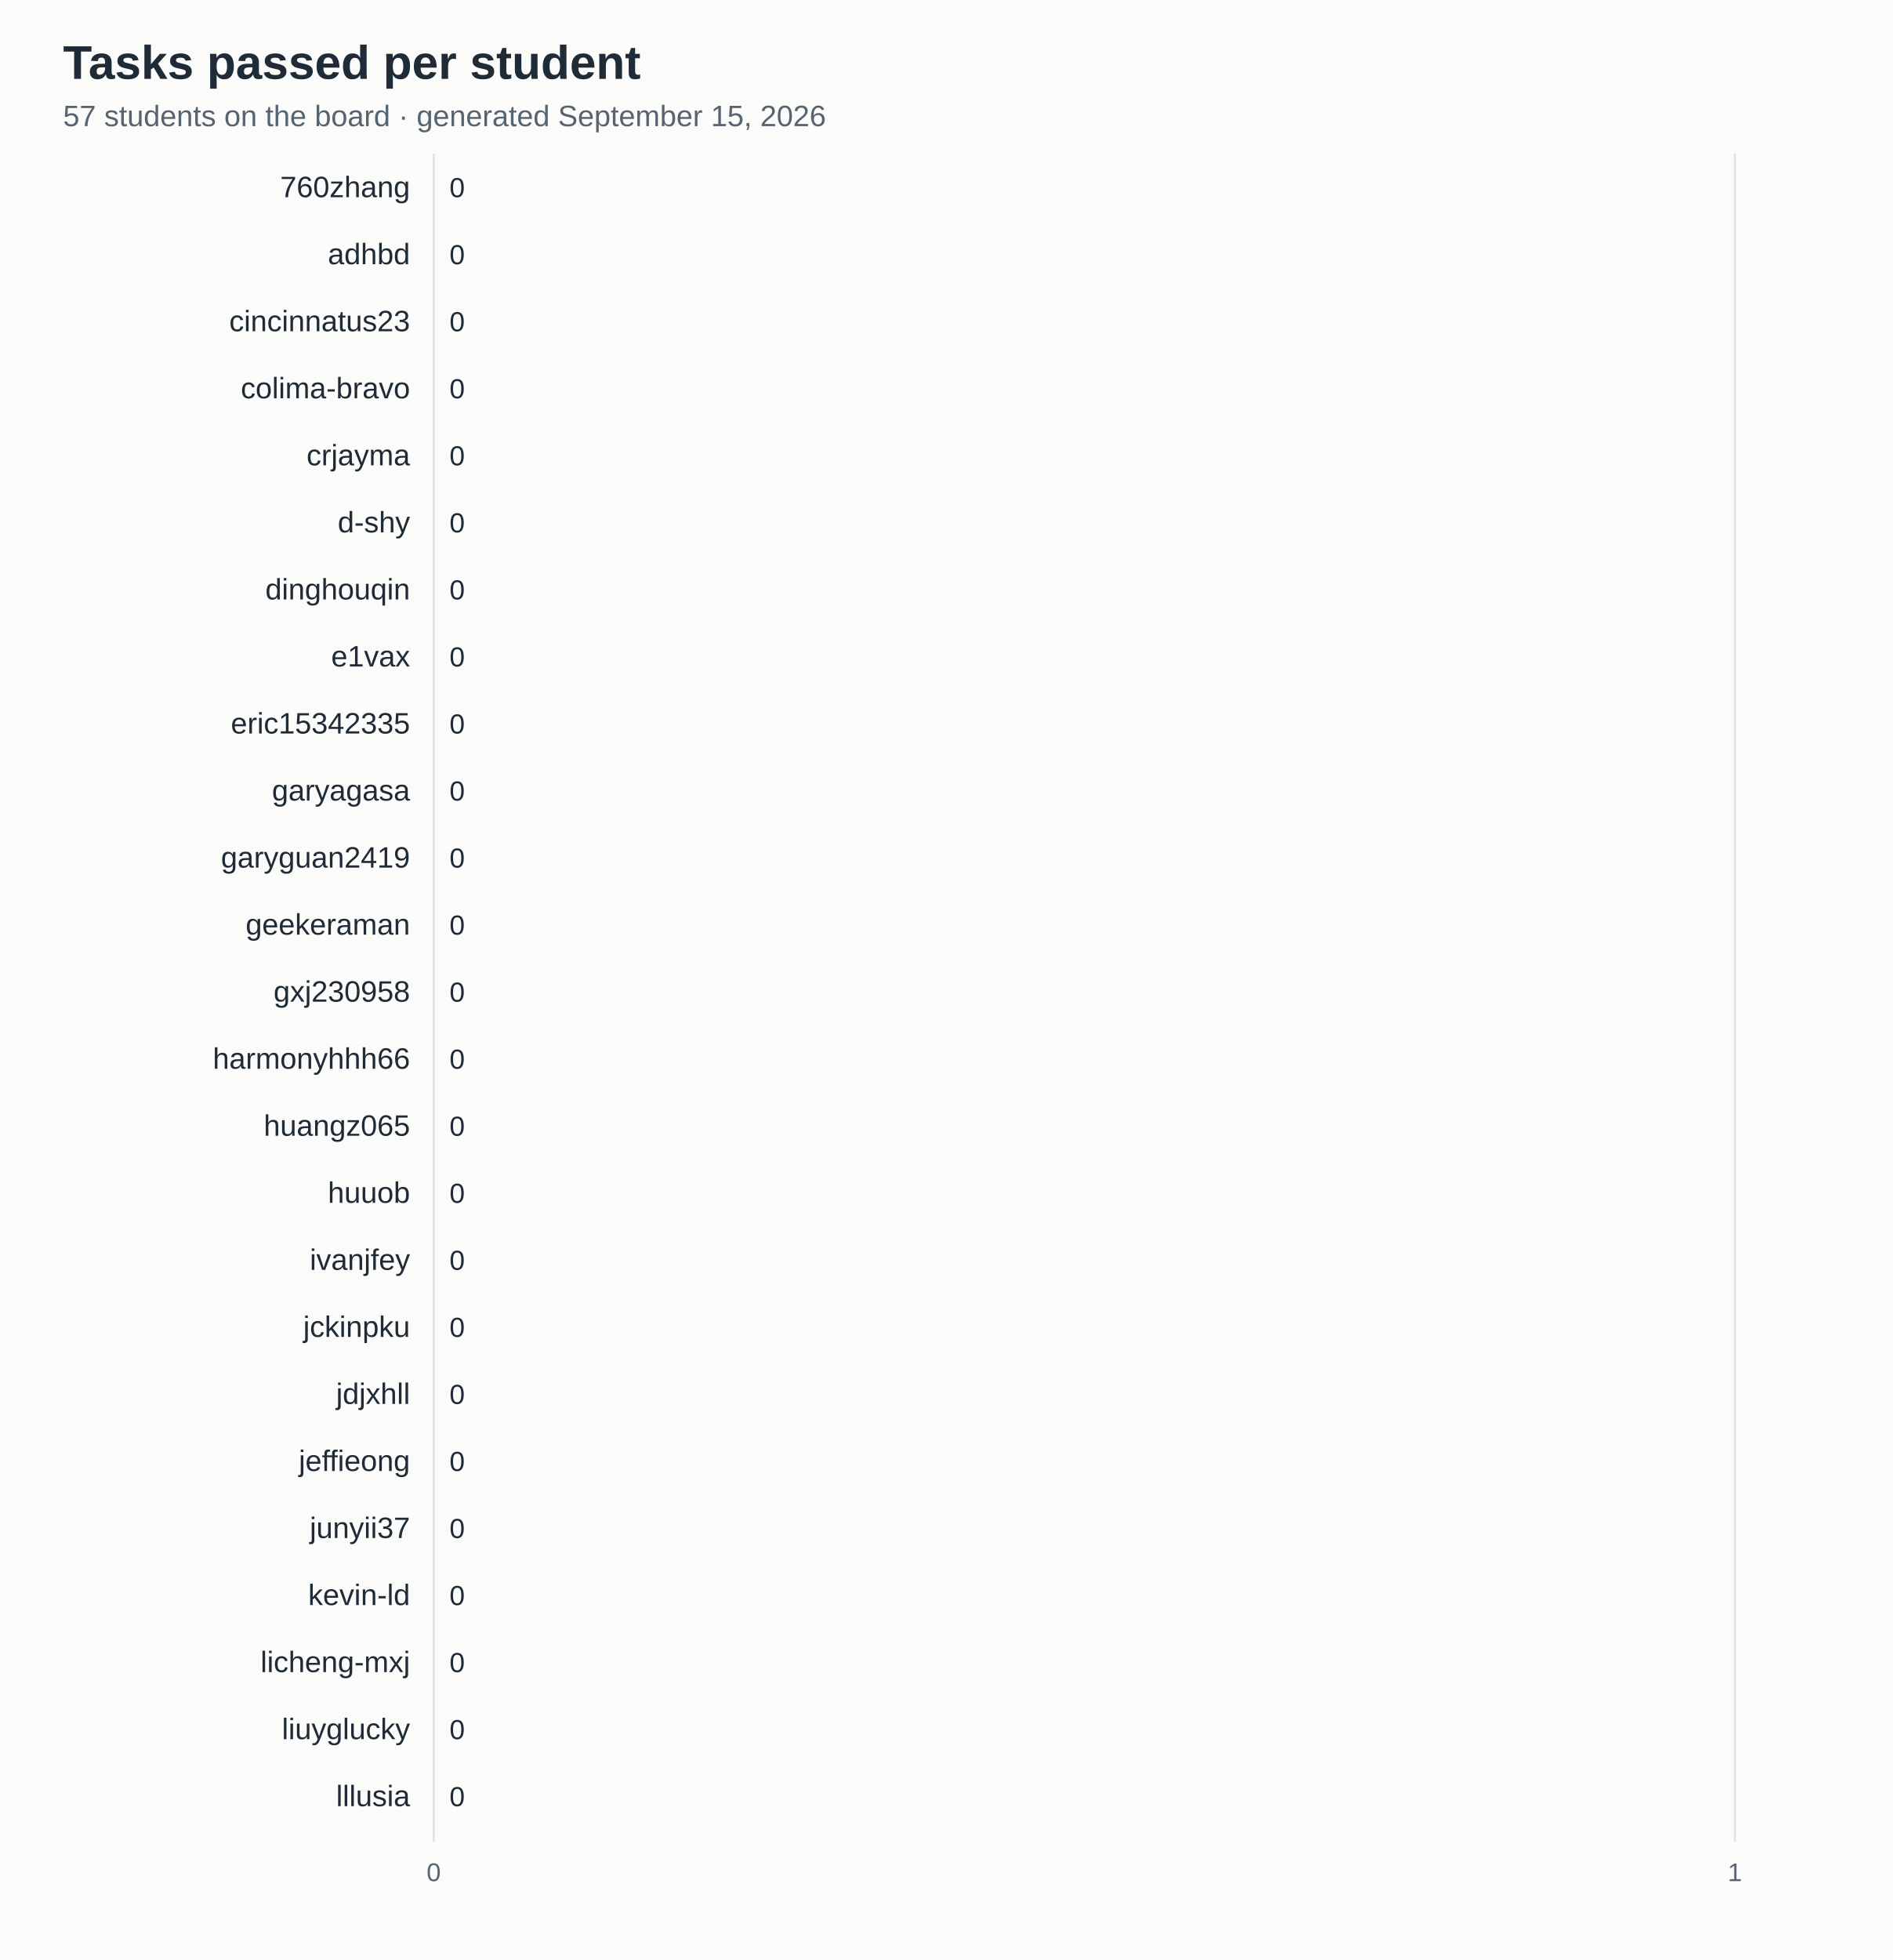
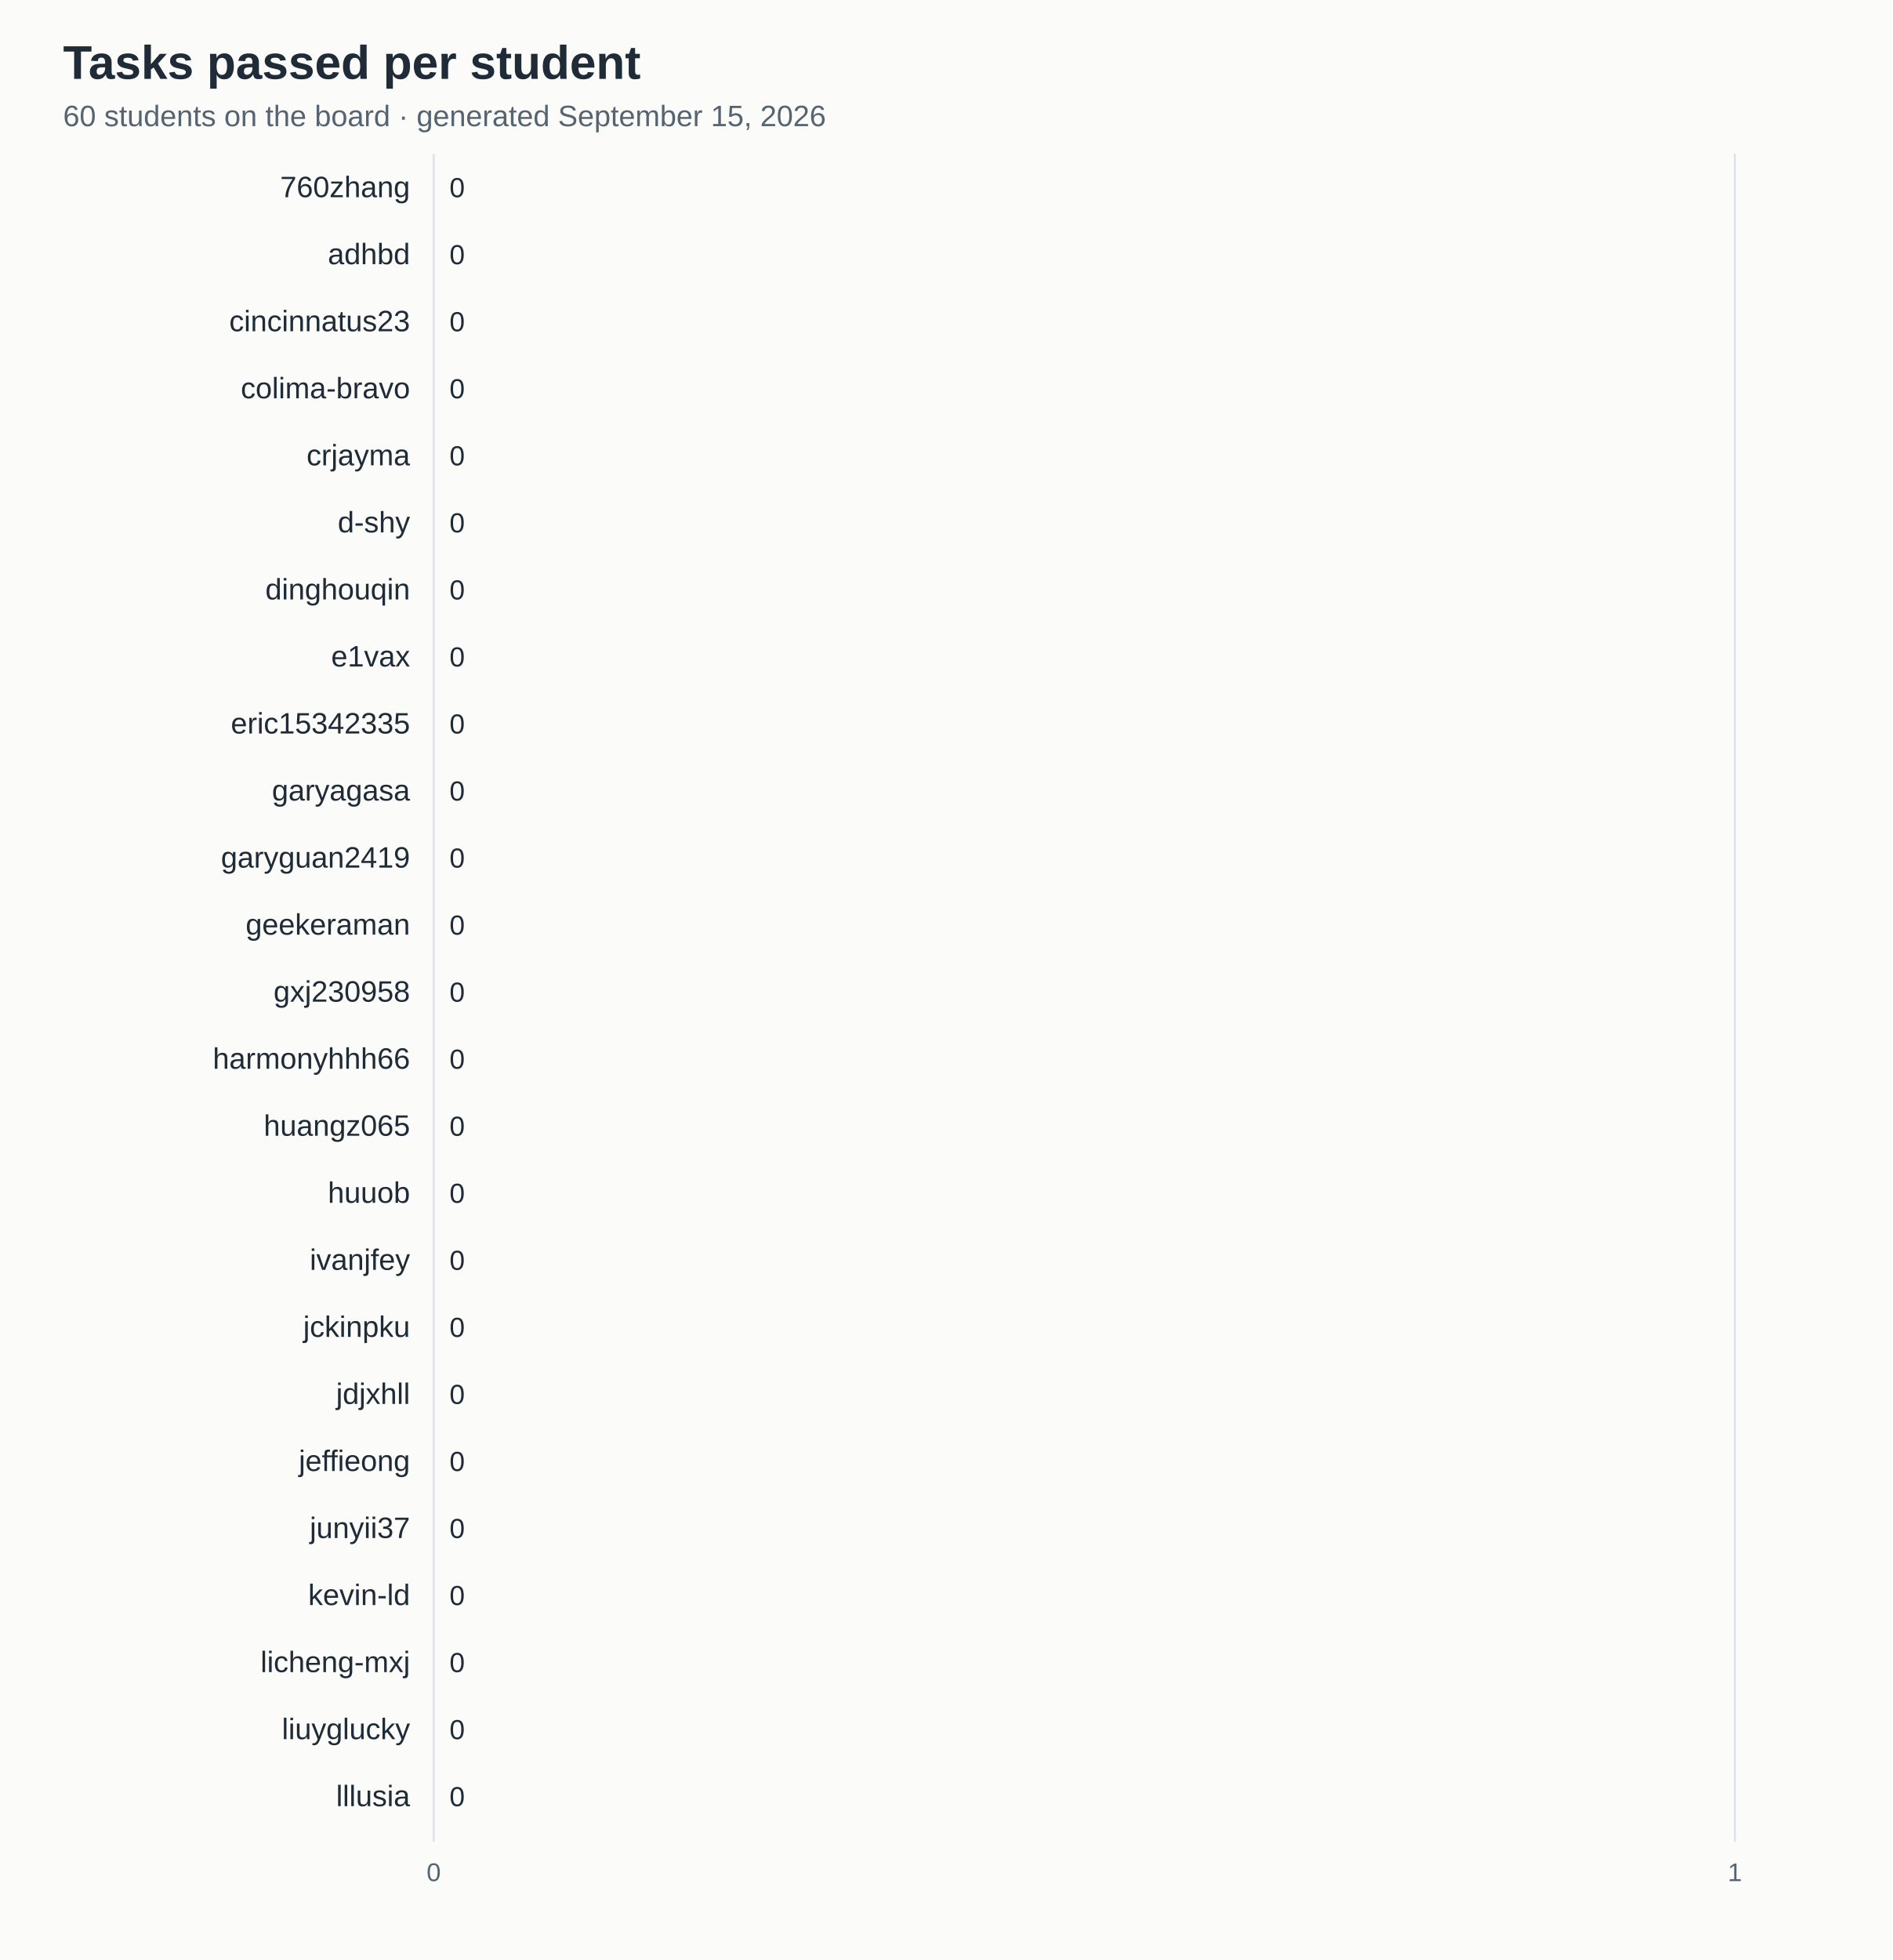
<svg xmlns="http://www.w3.org/2000/svg" width="960" height="994" viewBox="0 0 960 994" role="img" aria-labelledby="t" font-family="Arial, Helvetica Neue, PingFang SC, sans-serif">
  <rect width="960" height="994" fill="#fbfbf9" />
  <text x="32" y="40" font-size="24" font-weight="700" fill="#202b38">Tasks passed per student</text>
-   <text x="32" y="64" font-size="15" fill="#566471">57 students on the board · generated September 15, 2026</text>
+   <text x="32" y="64" font-size="15" fill="#566471">60 students on the board · generated September 15, 2026</text>
  <line x1="220.0" y1="78" x2="220.0" y2="934" stroke="#dce2e7" />
  <text x="220.0" y="954" font-size="13" fill="#566471" text-anchor="middle">0</text>
  <line x1="880.0" y1="78" x2="880.0" y2="934" stroke="#dce2e7" />
  <text x="880.0" y="954" font-size="13" fill="#566471" text-anchor="middle">1</text>
  <text x="208" y="100.0" font-size="15" fill="#202b38" text-anchor="end">760zhang</text>
  <text x="228.0" y="100.0" font-size="14" fill="#202b38">0</text>
  <text x="208" y="134.0" font-size="15" fill="#202b38" text-anchor="end">adhbd</text>
  <text x="228.0" y="134.0" font-size="14" fill="#202b38">0</text>
  <text x="208" y="168.0" font-size="15" fill="#202b38" text-anchor="end">cincinnatus23</text>
  <text x="228.0" y="168.0" font-size="14" fill="#202b38">0</text>
  <text x="208" y="202.0" font-size="15" fill="#202b38" text-anchor="end">colima-bravo</text>
  <text x="228.0" y="202.0" font-size="14" fill="#202b38">0</text>
  <text x="208" y="236.0" font-size="15" fill="#202b38" text-anchor="end">crjayma</text>
  <text x="228.0" y="236.0" font-size="14" fill="#202b38">0</text>
  <text x="208" y="270.0" font-size="15" fill="#202b38" text-anchor="end">d-shy</text>
  <text x="228.0" y="270.0" font-size="14" fill="#202b38">0</text>
  <text x="208" y="304.0" font-size="15" fill="#202b38" text-anchor="end">dinghouqin</text>
  <text x="228.0" y="304.0" font-size="14" fill="#202b38">0</text>
  <text x="208" y="338.0" font-size="15" fill="#202b38" text-anchor="end">e1vax</text>
  <text x="228.0" y="338.0" font-size="14" fill="#202b38">0</text>
  <text x="208" y="372.0" font-size="15" fill="#202b38" text-anchor="end">eric15342335</text>
  <text x="228.0" y="372.0" font-size="14" fill="#202b38">0</text>
  <text x="208" y="406.0" font-size="15" fill="#202b38" text-anchor="end">garyagasa</text>
  <text x="228.0" y="406.0" font-size="14" fill="#202b38">0</text>
  <text x="208" y="440.0" font-size="15" fill="#202b38" text-anchor="end">garyguan2419</text>
  <text x="228.0" y="440.0" font-size="14" fill="#202b38">0</text>
  <text x="208" y="474.0" font-size="15" fill="#202b38" text-anchor="end">geekeraman</text>
  <text x="228.0" y="474.0" font-size="14" fill="#202b38">0</text>
  <text x="208" y="508.0" font-size="15" fill="#202b38" text-anchor="end">gxj230958</text>
  <text x="228.0" y="508.0" font-size="14" fill="#202b38">0</text>
  <text x="208" y="542.0" font-size="15" fill="#202b38" text-anchor="end">harmonyhhh66</text>
  <text x="228.0" y="542.0" font-size="14" fill="#202b38">0</text>
  <text x="208" y="576.0" font-size="15" fill="#202b38" text-anchor="end">huangz065</text>
  <text x="228.0" y="576.0" font-size="14" fill="#202b38">0</text>
  <text x="208" y="610.0" font-size="15" fill="#202b38" text-anchor="end">huuob</text>
  <text x="228.0" y="610.0" font-size="14" fill="#202b38">0</text>
  <text x="208" y="644.0" font-size="15" fill="#202b38" text-anchor="end">ivanjfey</text>
  <text x="228.0" y="644.0" font-size="14" fill="#202b38">0</text>
  <text x="208" y="678.0" font-size="15" fill="#202b38" text-anchor="end">jckinpku</text>
  <text x="228.0" y="678.0" font-size="14" fill="#202b38">0</text>
  <text x="208" y="712.0" font-size="15" fill="#202b38" text-anchor="end">jdjxhll</text>
  <text x="228.0" y="712.0" font-size="14" fill="#202b38">0</text>
  <text x="208" y="746.0" font-size="15" fill="#202b38" text-anchor="end">jeffieong</text>
  <text x="228.0" y="746.0" font-size="14" fill="#202b38">0</text>
  <text x="208" y="780.0" font-size="15" fill="#202b38" text-anchor="end">junyii37</text>
  <text x="228.0" y="780.0" font-size="14" fill="#202b38">0</text>
  <text x="208" y="814.0" font-size="15" fill="#202b38" text-anchor="end">kevin-ld</text>
  <text x="228.0" y="814.0" font-size="14" fill="#202b38">0</text>
  <text x="208" y="848.0" font-size="15" fill="#202b38" text-anchor="end">licheng-mxj</text>
  <text x="228.0" y="848.0" font-size="14" fill="#202b38">0</text>
  <text x="208" y="882.0" font-size="15" fill="#202b38" text-anchor="end">liuyglucky</text>
  <text x="228.0" y="882.0" font-size="14" fill="#202b38">0</text>
  <text x="208" y="916.0" font-size="15" fill="#202b38" text-anchor="end">lllusia</text>
  <text x="228.0" y="916.0" font-size="14" fill="#202b38">0</text>
</svg>
